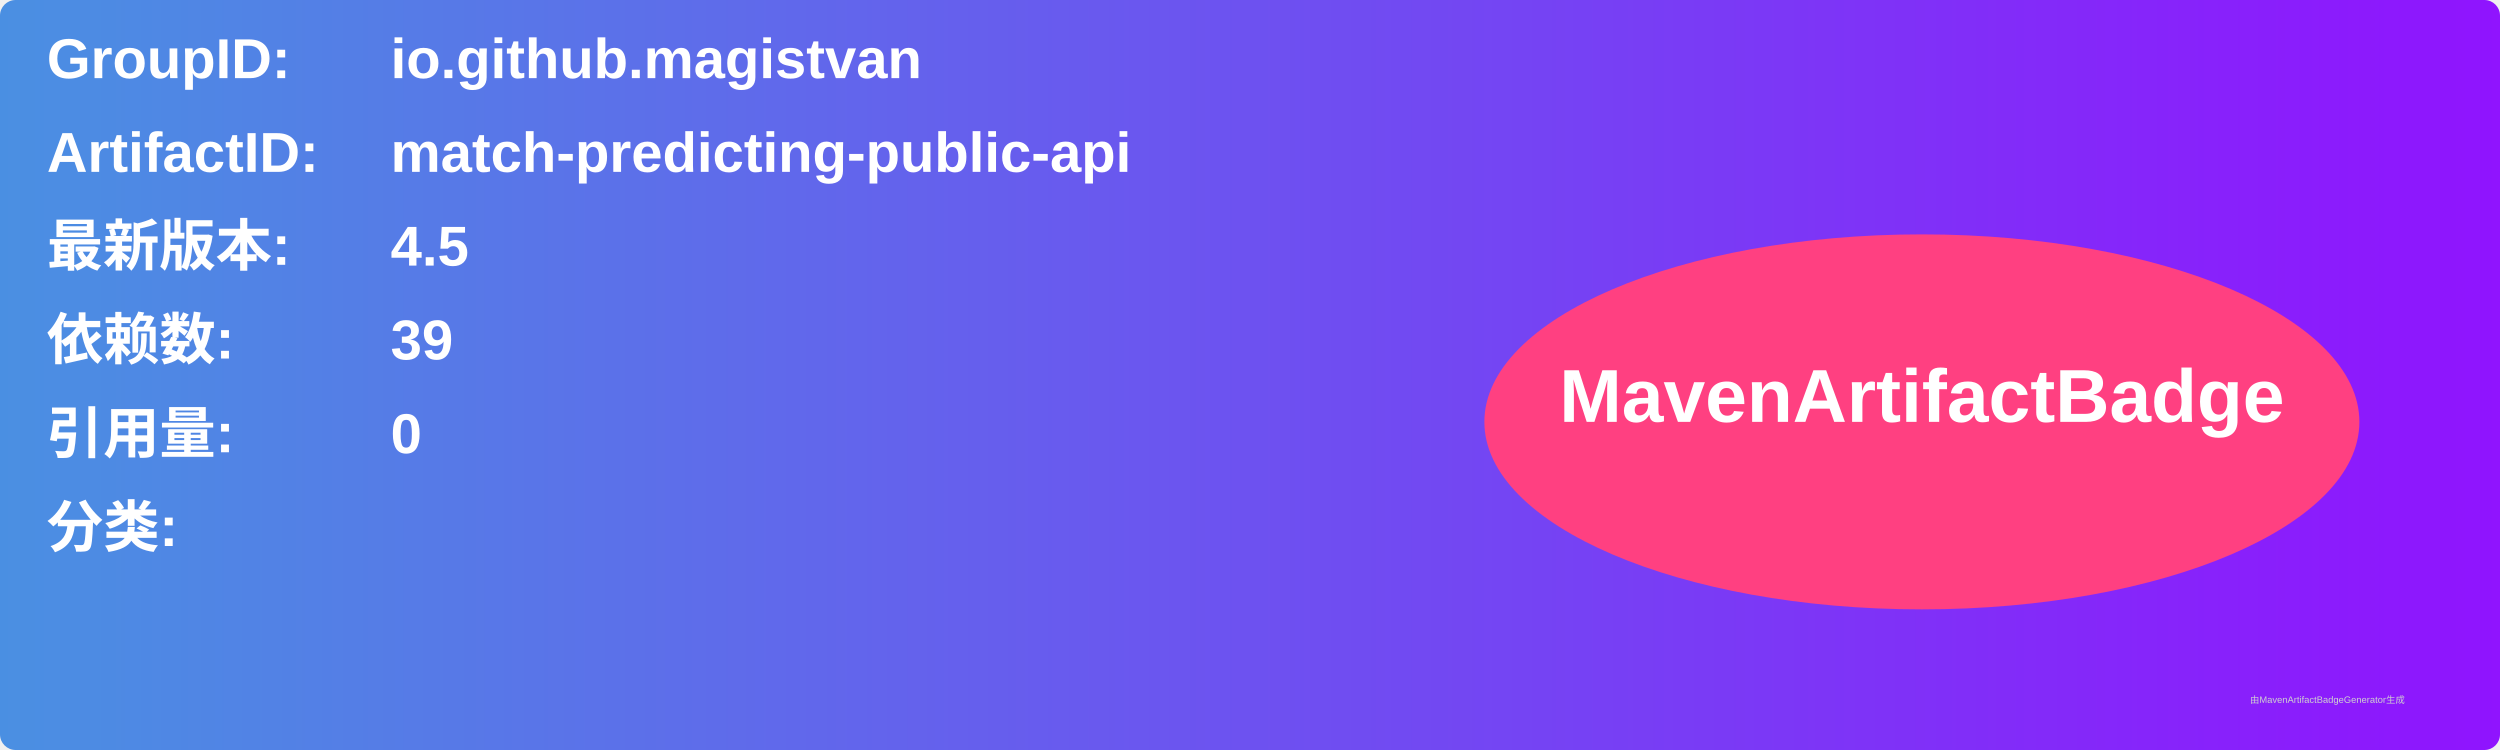
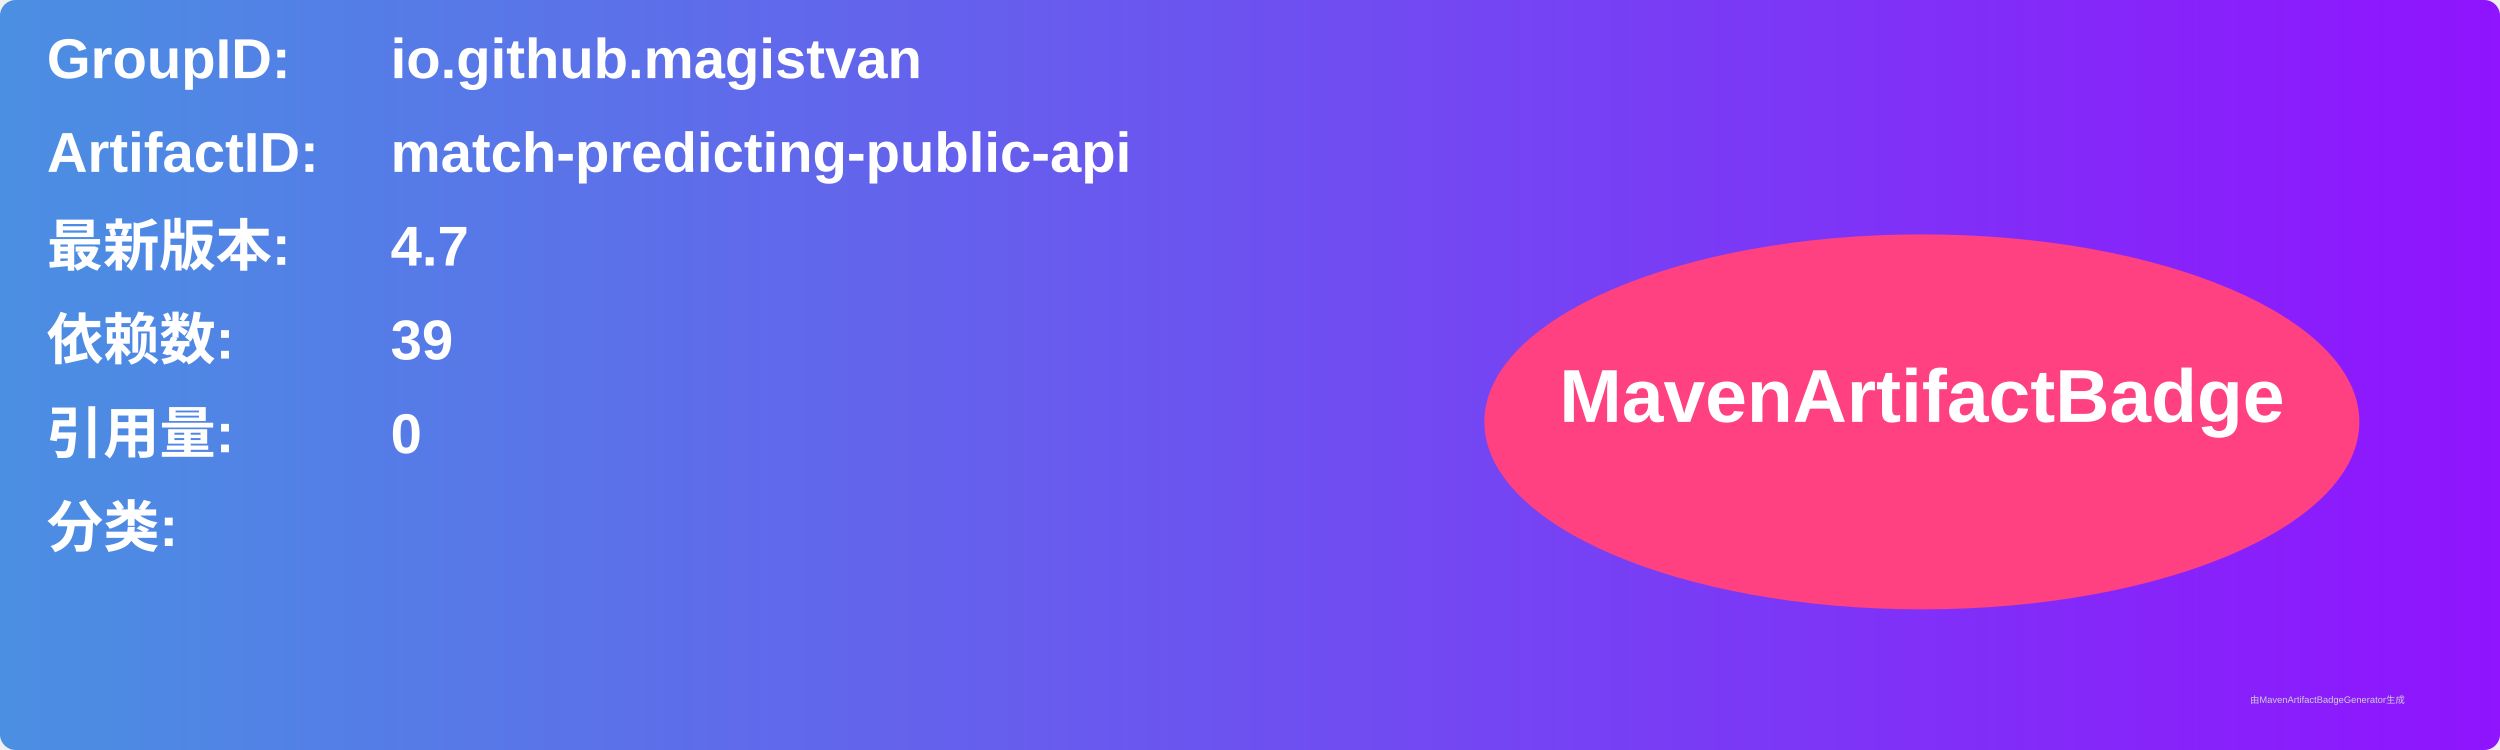
<svg xmlns="http://www.w3.org/2000/svg" width="800" height="240" viewBox="0 0 800 240">
  <linearGradient id="grad" x1="0%" y1="0%" x2="100%" y2="0%">
    <stop offset="0%" stop-color="#4a90e2" />
    <stop offset="100%" stop-color="#9013fe" />
  </linearGradient>
  <rect width="100%" height="100%" rx="5" ry="5" fill="url(#grad)" />
  <g transform="translate(15, 15)">
    <text x="0" y="10" font-family="Arial" font-size="18" fill="white" font-weight="bold" width="260">GroupID:</text>
    <text x="110" y="10" font-family="Arial" font-size="18" fill="white" font-weight="bold" width="460">io.github.magistvan</text>
    <text x="0" y="40" font-family="Arial" font-size="18" fill="white" font-weight="bold" width="260">ArtifactID:</text>
    <text x="110" y="40" font-family="Arial" font-size="18" fill="white" font-weight="bold" width="460">match-predicting-public-api</text>
    <text x="0" y="70" font-family="Arial" font-size="18" fill="white" font-weight="bold">最新版本:</text>
    <text x="110" y="70" font-family="Arial" font-size="18" fill="white" font-weight="bold">
-       <tspan font-weight="bold">4.5</tspan>
+       <tspan font-weight="bold">4.7</tspan>
    </text>
    <text x="0" y="100" font-family="Arial" font-size="18" fill="white" font-weight="bold">依赖数: </text>
    <text x="110" y="100" font-family="Arial" font-size="18" fill="white">
      <tspan font-weight="bold">39</tspan>
    </text>
    <text x="0" y="130" font-family="Arial" font-size="18" fill="white" font-weight="bold">引用量: </text>
    <text x="110" y="130" font-family="Arial" font-size="18" fill="white">
      <tspan font-weight="bold">0</tspan>
    </text>
    <text x="0" y="160" font-family="Arial" font-size="18" fill="white" font-weight="bold">分类:</text>
    <text x="10" y="190" font-family="Arial" font-size="10" fill="white">
      <tspan font-weight="bold" />
    </text>
    <ellipse cx="600" cy="120" rx="140" ry="60" fill="#ff4081" />
    <text x="600" y="120" text-anchor="middle" font-family="Arial" font-size="24" fill="white" font-weight="bold">MavenArtifactBadge</text>
  </g>
  <text x="720" y="225" font-family="Arial" font-size="3" fill="#d0d0d0">由MavenArtifactBadgeGenerator生成</text>
</svg>
